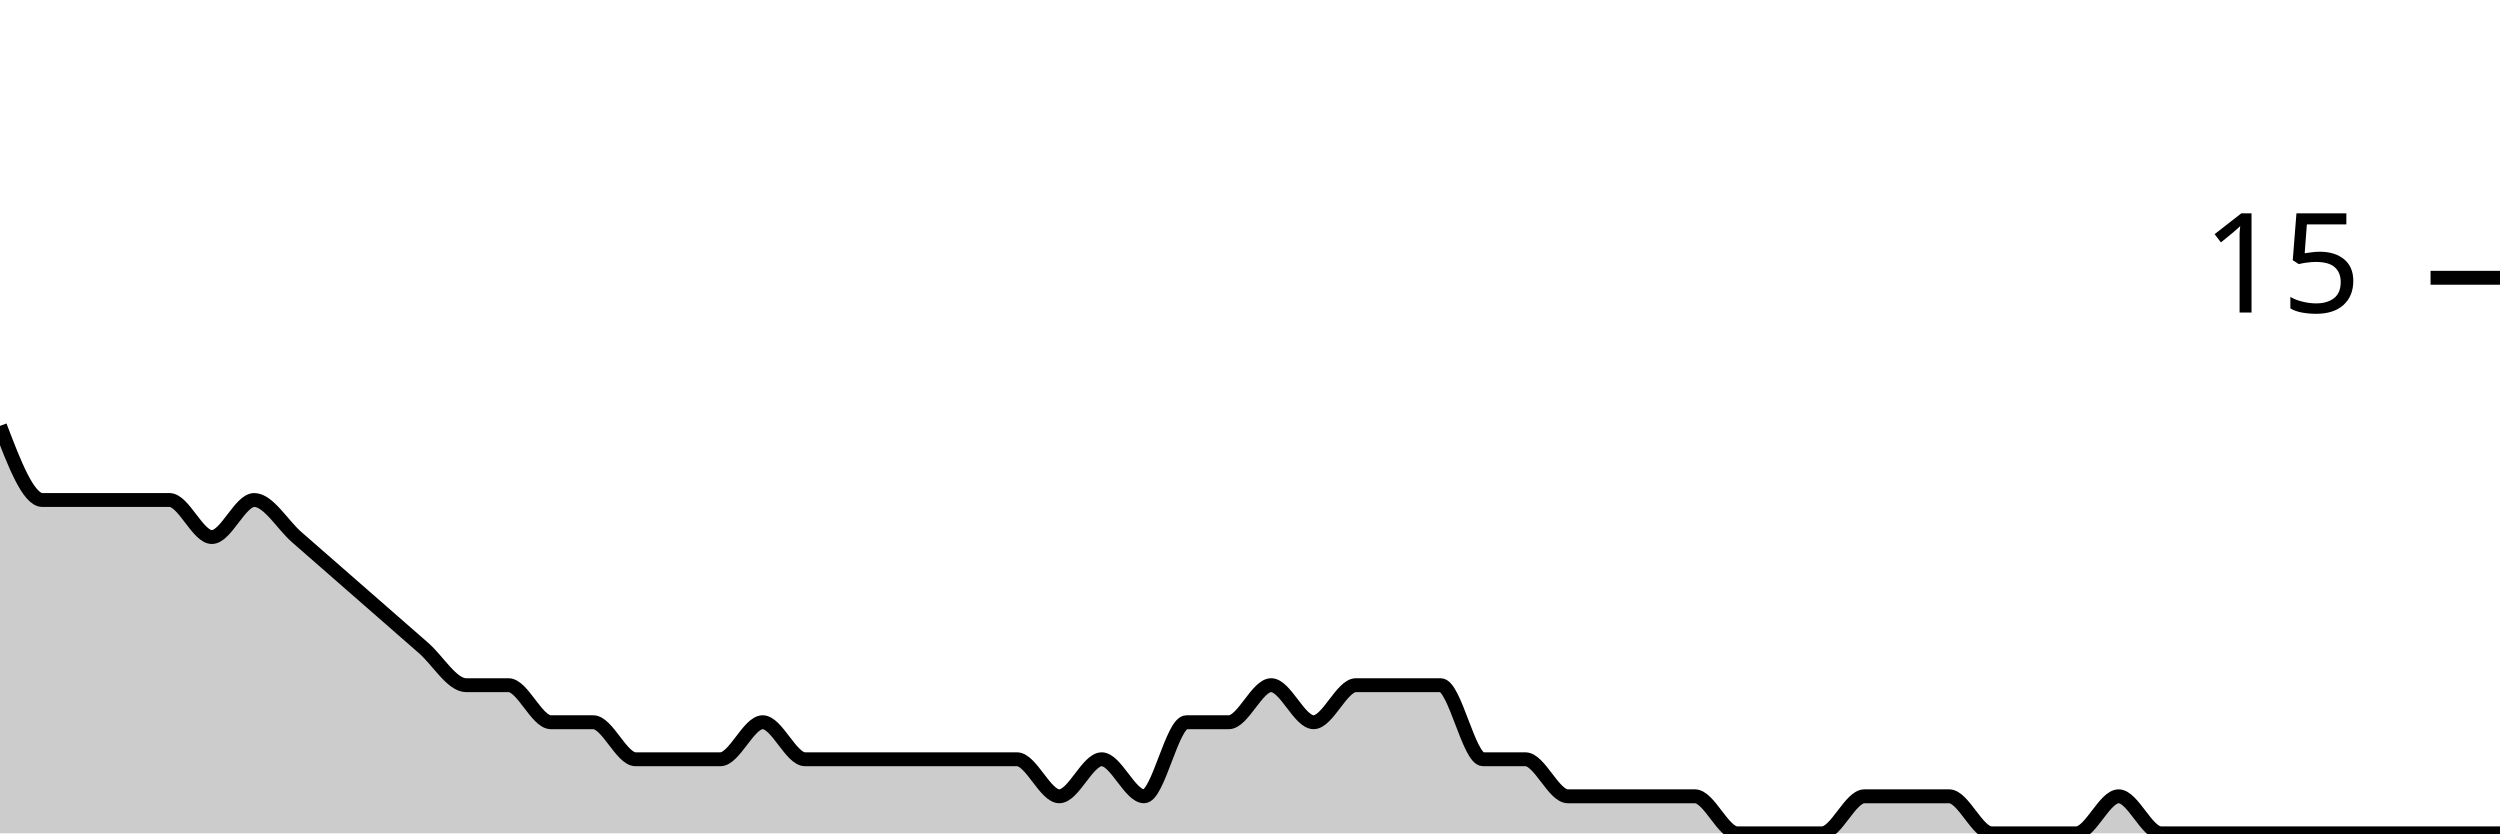
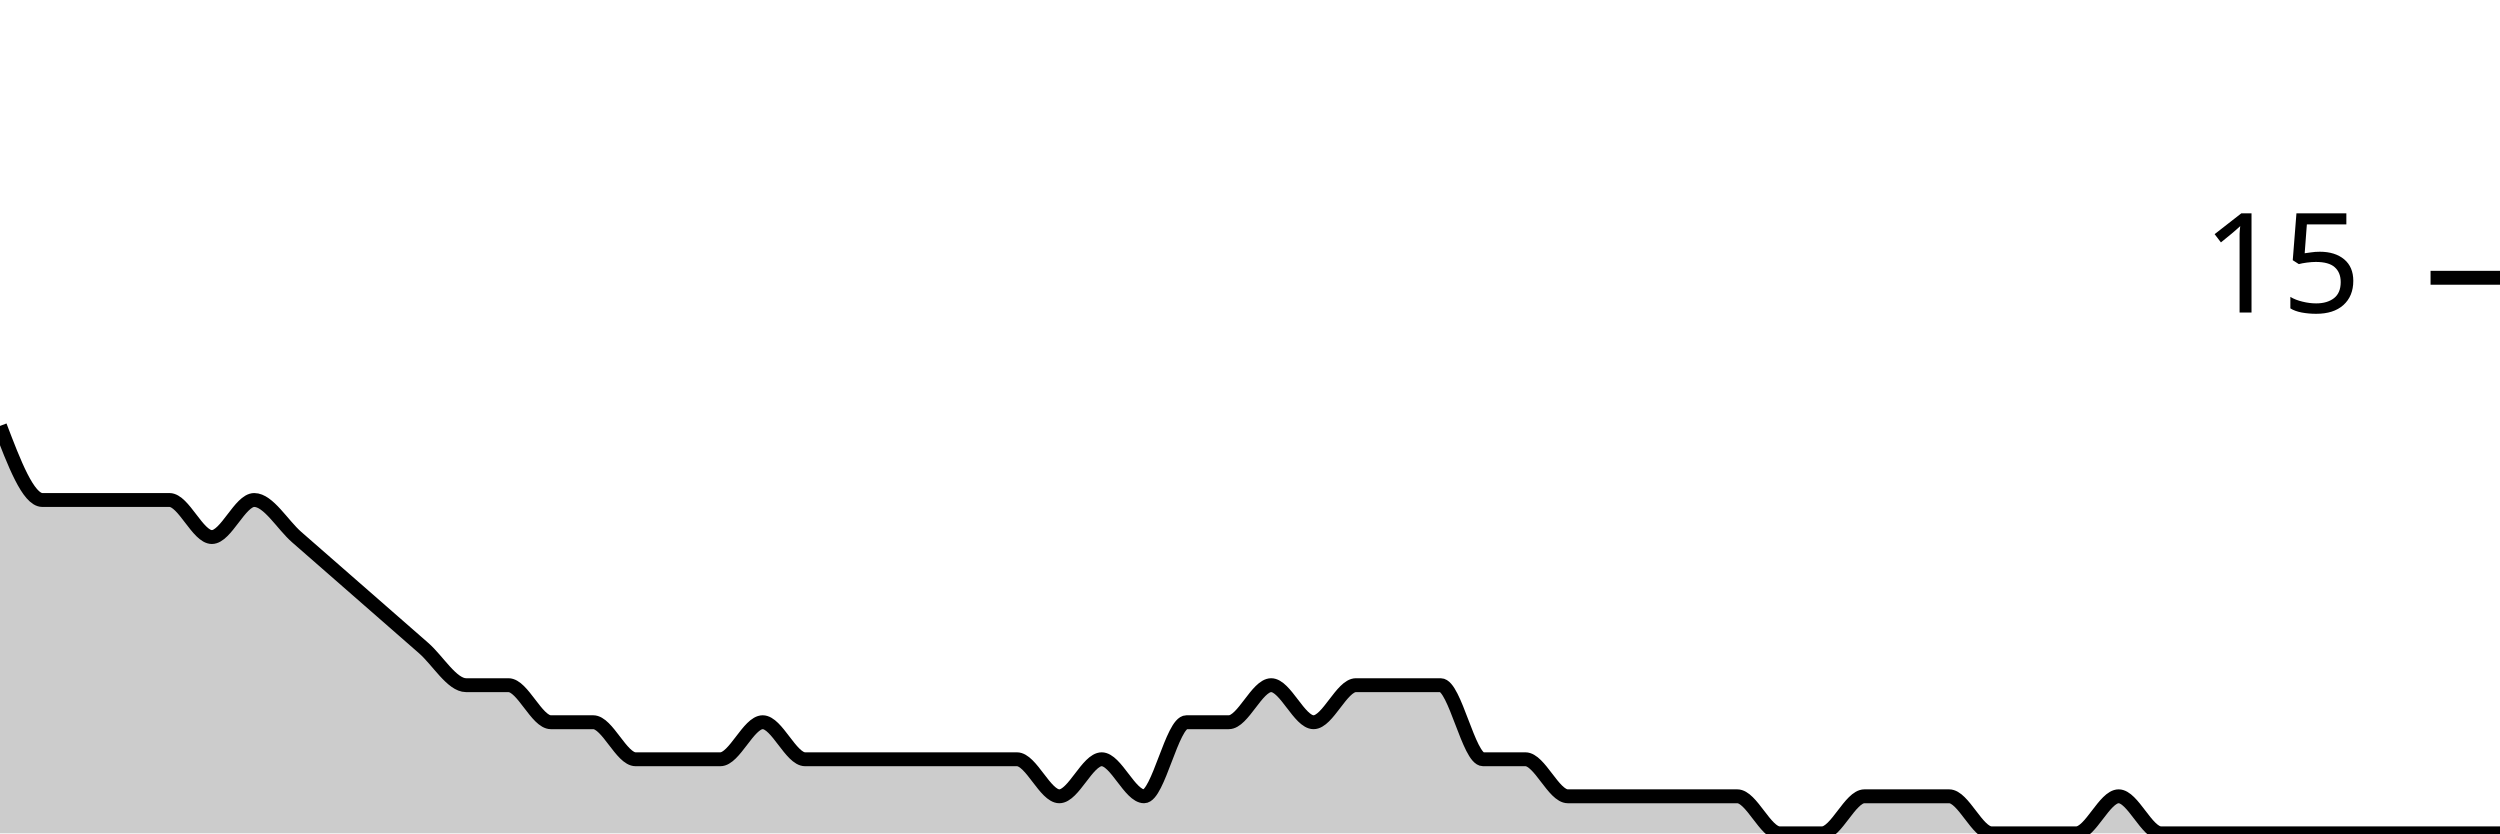
<svg xmlns="http://www.w3.org/2000/svg" viewBox="0 0 180 60">
  <g transform="translate(0,20)">
-     <path class="area" fill="rgba(0, 0, 0, 0.2)" d="M0,10.667C1.017,13.333,2.034,16,3.051,16C4.068,16,5.085,16,6.102,16C7.119,16,8.136,16,9.153,16C10.169,16,11.186,16,12.203,16C13.22,16,14.237,18.667,15.254,18.667C16.271,18.667,17.288,16,18.305,16C19.322,16,20.339,17.778,21.356,18.667C22.373,19.556,23.39,20.444,24.407,21.333C25.424,22.222,26.441,23.111,27.458,24C28.475,24.889,29.492,25.778,30.508,26.667C31.525,27.556,32.542,29.333,33.559,29.333C34.576,29.333,35.593,29.333,36.61,29.333C37.627,29.333,38.644,32,39.661,32C40.678,32,41.695,32,42.712,32C43.729,32,44.746,34.667,45.763,34.667C46.78,34.667,47.797,34.667,48.814,34.667C49.831,34.667,50.847,34.667,51.864,34.667C52.881,34.667,53.898,32,54.915,32C55.932,32,56.949,34.667,57.966,34.667C58.983,34.667,60,34.667,61.017,34.667C62.034,34.667,63.051,34.667,64.068,34.667C65.085,34.667,66.102,34.667,67.119,34.667C68.136,34.667,69.153,34.667,70.169,34.667C71.186,34.667,72.203,34.667,73.22,34.667C74.237,34.667,75.254,37.333,76.271,37.333C77.288,37.333,78.305,34.667,79.322,34.667C80.339,34.667,81.356,37.333,82.373,37.333C83.39,37.333,84.407,32,85.424,32C86.441,32,87.458,32,88.475,32C89.492,32,90.508,29.333,91.525,29.333C92.542,29.333,93.559,32,94.576,32C95.593,32,96.61,29.333,97.627,29.333C98.644,29.333,99.661,29.333,100.678,29.333C101.695,29.333,102.712,29.333,103.729,29.333C104.746,29.333,105.763,34.667,106.78,34.667C107.797,34.667,108.814,34.667,109.831,34.667C110.847,34.667,111.864,37.333,112.881,37.333C113.898,37.333,114.915,37.333,115.932,37.333C116.949,37.333,117.966,37.333,118.983,37.333C120,37.333,121.017,37.333,122.034,37.333C123.051,37.333,124.068,40,125.085,40C126.102,40,127.119,40,128.136,40C129.153,40,130.169,40,131.186,40C132.203,40,133.22,37.333,134.237,37.333C135.254,37.333,136.271,37.333,137.288,37.333C138.305,37.333,139.322,37.333,140.339,37.333C141.356,37.333,142.373,40,143.39,40C144.407,40,145.424,40,146.441,40C147.458,40,148.475,40,149.492,40C150.508,40,151.525,37.333,152.542,37.333C153.559,37.333,154.576,40,155.593,40C156.61,40,157.627,40,158.644,40C159.661,40,160.678,40,161.695,40C162.712,40,163.729,40,164.746,40C165.763,40,166.78,40,167.797,40C168.814,40,169.831,40,170.847,40C171.864,40,172.881,40,173.898,40C174.915,40,175.932,40,176.949,40C177.966,40,178.983,40,180,40L180,40C178.983,40,177.966,40,176.949,40C175.932,40,174.915,40,173.898,40C172.881,40,171.864,40,170.847,40C169.831,40,168.814,40,167.797,40C166.78,40,165.763,40,164.746,40C163.729,40,162.712,40,161.695,40C160.678,40,159.661,40,158.644,40C157.627,40,156.61,40,155.593,40C154.576,40,153.559,40,152.542,40C151.525,40,150.508,40,149.492,40C148.475,40,147.458,40,146.441,40C145.424,40,144.407,40,143.39,40C142.373,40,141.356,40,140.339,40C139.322,40,138.305,40,137.288,40C136.271,40,135.254,40,134.237,40C133.22,40,132.203,40,131.186,40C130.169,40,129.153,40,128.136,40C127.119,40,126.102,40,125.085,40C124.068,40,123.051,40,122.034,40C121.017,40,120,40,118.983,40C117.966,40,116.949,40,115.932,40C114.915,40,113.898,40,112.881,40C111.864,40,110.847,40,109.831,40C108.814,40,107.797,40,106.78,40C105.763,40,104.746,40,103.729,40C102.712,40,101.695,40,100.678,40C99.661,40,98.644,40,97.627,40C96.61,40,95.593,40,94.576,40C93.559,40,92.542,40,91.525,40C90.508,40,89.492,40,88.475,40C87.458,40,86.441,40,85.424,40C84.407,40,83.39,40,82.373,40C81.356,40,80.339,40,79.322,40C78.305,40,77.288,40,76.271,40C75.254,40,74.237,40,73.22,40C72.203,40,71.186,40,70.169,40C69.153,40,68.136,40,67.119,40C66.102,40,65.085,40,64.068,40C63.051,40,62.034,40,61.017,40C60,40,58.983,40,57.966,40C56.949,40,55.932,40,54.915,40C53.898,40,52.881,40,51.864,40C50.847,40,49.831,40,48.814,40C47.797,40,46.78,40,45.763,40C44.746,40,43.729,40,42.712,40C41.695,40,40.678,40,39.661,40C38.644,40,37.627,40,36.61,40C35.593,40,34.576,40,33.559,40C32.542,40,31.525,40,30.508,40C29.492,40,28.475,40,27.458,40C26.441,40,25.424,40,24.407,40C23.39,40,22.373,40,21.356,40C20.339,40,19.322,40,18.305,40C17.288,40,16.271,40,15.254,40C14.237,40,13.22,40,12.203,40C11.186,40,10.169,40,9.153,40C8.136,40,7.119,40,6.102,40C5.085,40,4.068,40,3.051,40C2.034,40,1.017,40,0,40Z" />
-     <path class="line" stroke="black" fill="none" d="M0,10.667C1.017,13.333,2.034,16,3.051,16C4.068,16,5.085,16,6.102,16C7.119,16,8.136,16,9.153,16C10.169,16,11.186,16,12.203,16C13.22,16,14.237,18.667,15.254,18.667C16.271,18.667,17.288,16,18.305,16C19.322,16,20.339,17.778,21.356,18.667C22.373,19.556,23.39,20.444,24.407,21.333C25.424,22.222,26.441,23.111,27.458,24C28.475,24.889,29.492,25.778,30.508,26.667C31.525,27.556,32.542,29.333,33.559,29.333C34.576,29.333,35.593,29.333,36.61,29.333C37.627,29.333,38.644,32,39.661,32C40.678,32,41.695,32,42.712,32C43.729,32,44.746,34.667,45.763,34.667C46.78,34.667,47.797,34.667,48.814,34.667C49.831,34.667,50.847,34.667,51.864,34.667C52.881,34.667,53.898,32,54.915,32C55.932,32,56.949,34.667,57.966,34.667C58.983,34.667,60,34.667,61.017,34.667C62.034,34.667,63.051,34.667,64.068,34.667C65.085,34.667,66.102,34.667,67.119,34.667C68.136,34.667,69.153,34.667,70.169,34.667C71.186,34.667,72.203,34.667,73.22,34.667C74.237,34.667,75.254,37.333,76.271,37.333C77.288,37.333,78.305,34.667,79.322,34.667C80.339,34.667,81.356,37.333,82.373,37.333C83.39,37.333,84.407,32,85.424,32C86.441,32,87.458,32,88.475,32C89.492,32,90.508,29.333,91.525,29.333C92.542,29.333,93.559,32,94.576,32C95.593,32,96.61,29.333,97.627,29.333C98.644,29.333,99.661,29.333,100.678,29.333C101.695,29.333,102.712,29.333,103.729,29.333C104.746,29.333,105.763,34.667,106.78,34.667C107.797,34.667,108.814,34.667,109.831,34.667C110.847,34.667,111.864,37.333,112.881,37.333C113.898,37.333,114.915,37.333,115.932,37.333C116.949,37.333,117.966,37.333,118.983,37.333C120,37.333,121.017,37.333,122.034,37.333C123.051,37.333,124.068,40,125.085,40C126.102,40,127.119,40,128.136,40C129.153,40,130.169,40,131.186,40C132.203,40,133.22,37.333,134.237,37.333C135.254,37.333,136.271,37.333,137.288,37.333C138.305,37.333,139.322,37.333,140.339,37.333C141.356,37.333,142.373,40,143.39,40C144.407,40,145.424,40,146.441,40C147.458,40,148.475,40,149.492,40C150.508,40,151.525,37.333,152.542,37.333C153.559,37.333,154.576,40,155.593,40C156.61,40,157.627,40,158.644,40C159.661,40,160.678,40,161.695,40C162.712,40,163.729,40,164.746,40C165.763,40,166.78,40,167.797,40C168.814,40,169.831,40,170.847,40C171.864,40,172.881,40,173.898,40C174.915,40,175.932,40,176.949,40C177.966,40,178.983,40,180,40" />
+     <path class="area" fill="rgba(0, 0, 0, 0.2)" d="M0,10.667C1.017,13.333,2.034,16,3.051,16C4.068,16,5.085,16,6.102,16C7.119,16,8.136,16,9.153,16C10.169,16,11.186,16,12.203,16C13.22,16,14.237,18.667,15.254,18.667C16.271,18.667,17.288,16,18.305,16C19.322,16,20.339,17.778,21.356,18.667C22.373,19.556,23.39,20.444,24.407,21.333C25.424,22.222,26.441,23.111,27.458,24C28.475,24.889,29.492,25.778,30.508,26.667C31.525,27.556,32.542,29.333,33.559,29.333C34.576,29.333,35.593,29.333,36.61,29.333C37.627,29.333,38.644,32,39.661,32C40.678,32,41.695,32,42.712,32C43.729,32,44.746,34.667,45.763,34.667C46.78,34.667,47.797,34.667,48.814,34.667C49.831,34.667,50.847,34.667,51.864,34.667C52.881,34.667,53.898,32,54.915,32C55.932,32,56.949,34.667,57.966,34.667C58.983,34.667,60,34.667,61.017,34.667C62.034,34.667,63.051,34.667,64.068,34.667C65.085,34.667,66.102,34.667,67.119,34.667C68.136,34.667,69.153,34.667,70.169,34.667C71.186,34.667,72.203,34.667,73.22,34.667C74.237,34.667,75.254,37.333,76.271,37.333C77.288,37.333,78.305,34.667,79.322,34.667C80.339,34.667,81.356,37.333,82.373,37.333C83.39,37.333,84.407,32,85.424,32C86.441,32,87.458,32,88.475,32C89.492,32,90.508,29.333,91.525,29.333C92.542,29.333,93.559,32,94.576,32C95.593,32,96.61,29.333,97.627,29.333C98.644,29.333,99.661,29.333,100.678,29.333C101.695,29.333,102.712,29.333,103.729,29.333C104.746,29.333,105.763,34.667,106.78,34.667C107.797,34.667,108.814,34.667,109.831,34.667C110.847,34.667,111.864,37.333,112.881,37.333C113.898,37.333,114.915,37.333,115.932,37.333C116.949,37.333,117.966,37.333,118.983,37.333C120,37.333,121.017,37.333,122.034,37.333C123.051,37.333,124.068,37.333,125.085,37.333C126.102,37.333,127.119,40,128.136,40C129.153,40,130.169,40,131.186,40C132.203,40,133.22,37.333,134.237,37.333C135.254,37.333,136.271,37.333,137.288,37.333C138.305,37.333,139.322,37.333,140.339,37.333C141.356,37.333,142.373,40,143.39,40C144.407,40,145.424,40,146.441,40C147.458,40,148.475,40,149.492,40C150.508,40,151.525,37.333,152.542,37.333C153.559,37.333,154.576,40,155.593,40C156.61,40,157.627,40,158.644,40C159.661,40,160.678,40,161.695,40C162.712,40,163.729,40,164.746,40C165.763,40,166.78,40,167.797,40C168.814,40,169.831,40,170.847,40C171.864,40,172.881,40,173.898,40C174.915,40,175.932,40,176.949,40C177.966,40,178.983,40,180,40L180,40C178.983,40,177.966,40,176.949,40C175.932,40,174.915,40,173.898,40C172.881,40,171.864,40,170.847,40C169.831,40,168.814,40,167.797,40C166.78,40,165.763,40,164.746,40C163.729,40,162.712,40,161.695,40C160.678,40,159.661,40,158.644,40C157.627,40,156.61,40,155.593,40C154.576,40,153.559,40,152.542,40C151.525,40,150.508,40,149.492,40C148.475,40,147.458,40,146.441,40C145.424,40,144.407,40,143.39,40C142.373,40,141.356,40,140.339,40C139.322,40,138.305,40,137.288,40C136.271,40,135.254,40,134.237,40C133.22,40,132.203,40,131.186,40C130.169,40,129.153,40,128.136,40C127.119,40,126.102,40,125.085,40C124.068,40,123.051,40,122.034,40C121.017,40,120,40,118.983,40C117.966,40,116.949,40,115.932,40C114.915,40,113.898,40,112.881,40C111.864,40,110.847,40,109.831,40C108.814,40,107.797,40,106.78,40C105.763,40,104.746,40,103.729,40C102.712,40,101.695,40,100.678,40C99.661,40,98.644,40,97.627,40C96.61,40,95.593,40,94.576,40C93.559,40,92.542,40,91.525,40C90.508,40,89.492,40,88.475,40C87.458,40,86.441,40,85.424,40C84.407,40,83.39,40,82.373,40C81.356,40,80.339,40,79.322,40C78.305,40,77.288,40,76.271,40C75.254,40,74.237,40,73.22,40C72.203,40,71.186,40,70.169,40C69.153,40,68.136,40,67.119,40C66.102,40,65.085,40,64.068,40C63.051,40,62.034,40,61.017,40C60,40,58.983,40,57.966,40C56.949,40,55.932,40,54.915,40C53.898,40,52.881,40,51.864,40C50.847,40,49.831,40,48.814,40C47.797,40,46.78,40,45.763,40C44.746,40,43.729,40,42.712,40C41.695,40,40.678,40,39.661,40C38.644,40,37.627,40,36.61,40C35.593,40,34.576,40,33.559,40C32.542,40,31.525,40,30.508,40C29.492,40,28.475,40,27.458,40C26.441,40,25.424,40,24.407,40C23.39,40,22.373,40,21.356,40C20.339,40,19.322,40,18.305,40C17.288,40,16.271,40,15.254,40C14.237,40,13.22,40,12.203,40C11.186,40,10.169,40,9.153,40C8.136,40,7.119,40,6.102,40C5.085,40,4.068,40,3.051,40C2.034,40,1.017,40,0,40Z" />
+     <path class="line" stroke="black" fill="none" d="M0,10.667C1.017,13.333,2.034,16,3.051,16C4.068,16,5.085,16,6.102,16C7.119,16,8.136,16,9.153,16C10.169,16,11.186,16,12.203,16C13.22,16,14.237,18.667,15.254,18.667C16.271,18.667,17.288,16,18.305,16C19.322,16,20.339,17.778,21.356,18.667C22.373,19.556,23.39,20.444,24.407,21.333C25.424,22.222,26.441,23.111,27.458,24C28.475,24.889,29.492,25.778,30.508,26.667C31.525,27.556,32.542,29.333,33.559,29.333C34.576,29.333,35.593,29.333,36.61,29.333C37.627,29.333,38.644,32,39.661,32C40.678,32,41.695,32,42.712,32C43.729,32,44.746,34.667,45.763,34.667C46.78,34.667,47.797,34.667,48.814,34.667C49.831,34.667,50.847,34.667,51.864,34.667C52.881,34.667,53.898,32,54.915,32C55.932,32,56.949,34.667,57.966,34.667C58.983,34.667,60,34.667,61.017,34.667C62.034,34.667,63.051,34.667,64.068,34.667C65.085,34.667,66.102,34.667,67.119,34.667C68.136,34.667,69.153,34.667,70.169,34.667C71.186,34.667,72.203,34.667,73.22,34.667C74.237,34.667,75.254,37.333,76.271,37.333C77.288,37.333,78.305,34.667,79.322,34.667C80.339,34.667,81.356,37.333,82.373,37.333C83.39,37.333,84.407,32,85.424,32C86.441,32,87.458,32,88.475,32C89.492,32,90.508,29.333,91.525,29.333C92.542,29.333,93.559,32,94.576,32C95.593,32,96.61,29.333,97.627,29.333C98.644,29.333,99.661,29.333,100.678,29.333C101.695,29.333,102.712,29.333,103.729,29.333C104.746,29.333,105.763,34.667,106.78,34.667C107.797,34.667,108.814,34.667,109.831,34.667C110.847,34.667,111.864,37.333,112.881,37.333C113.898,37.333,114.915,37.333,115.932,37.333C116.949,37.333,117.966,37.333,118.983,37.333C120,37.333,121.017,37.333,122.034,37.333C123.051,37.333,124.068,37.333,125.085,37.333C126.102,37.333,127.119,40,128.136,40C129.153,40,130.169,40,131.186,40C132.203,40,133.22,37.333,134.237,37.333C135.254,37.333,136.271,37.333,137.288,37.333C138.305,37.333,139.322,37.333,140.339,37.333C141.356,37.333,142.373,40,143.39,40C144.407,40,145.424,40,146.441,40C147.458,40,148.475,40,149.492,40C150.508,40,151.525,37.333,152.542,37.333C153.559,37.333,154.576,40,155.593,40C156.61,40,157.627,40,158.644,40C159.661,40,160.678,40,161.695,40C162.712,40,163.729,40,164.746,40C165.763,40,166.78,40,167.797,40C168.814,40,169.831,40,170.847,40C171.864,40,172.881,40,173.898,40C174.915,40,175.932,40,176.949,40C177.966,40,178.983,40,180,40" />
    <path class="axis-ceiling" stroke-width="1" stroke="black" fill="none" d="M175,0L180,0" />
    <text class="axis-ceiling-label" font-family="sans-serif" text-anchor="end" font-size="10px" x="170" y="2.5">15</text>
  </g>
</svg>
